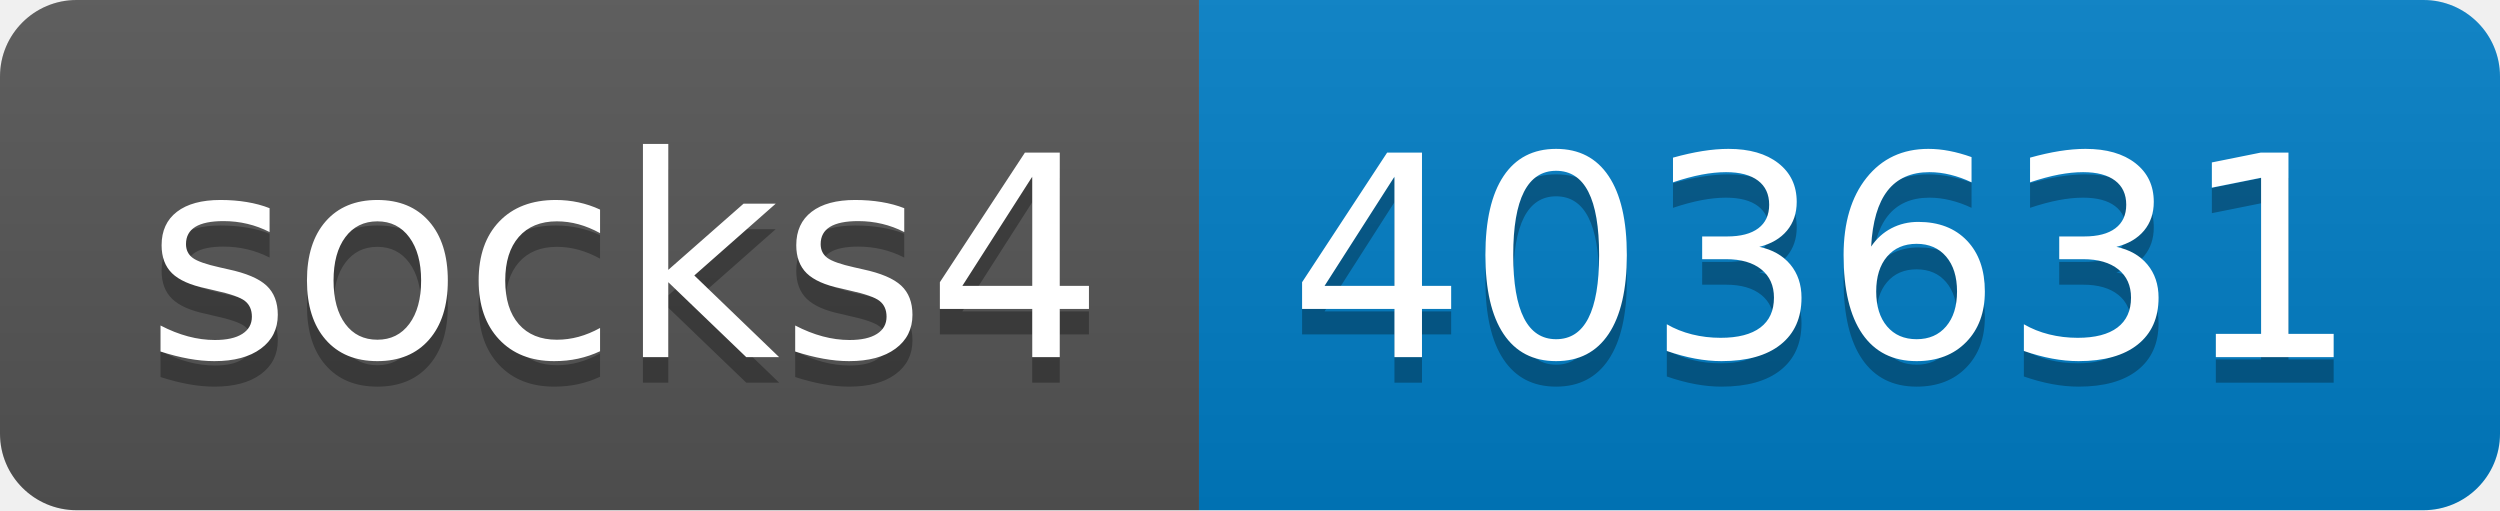
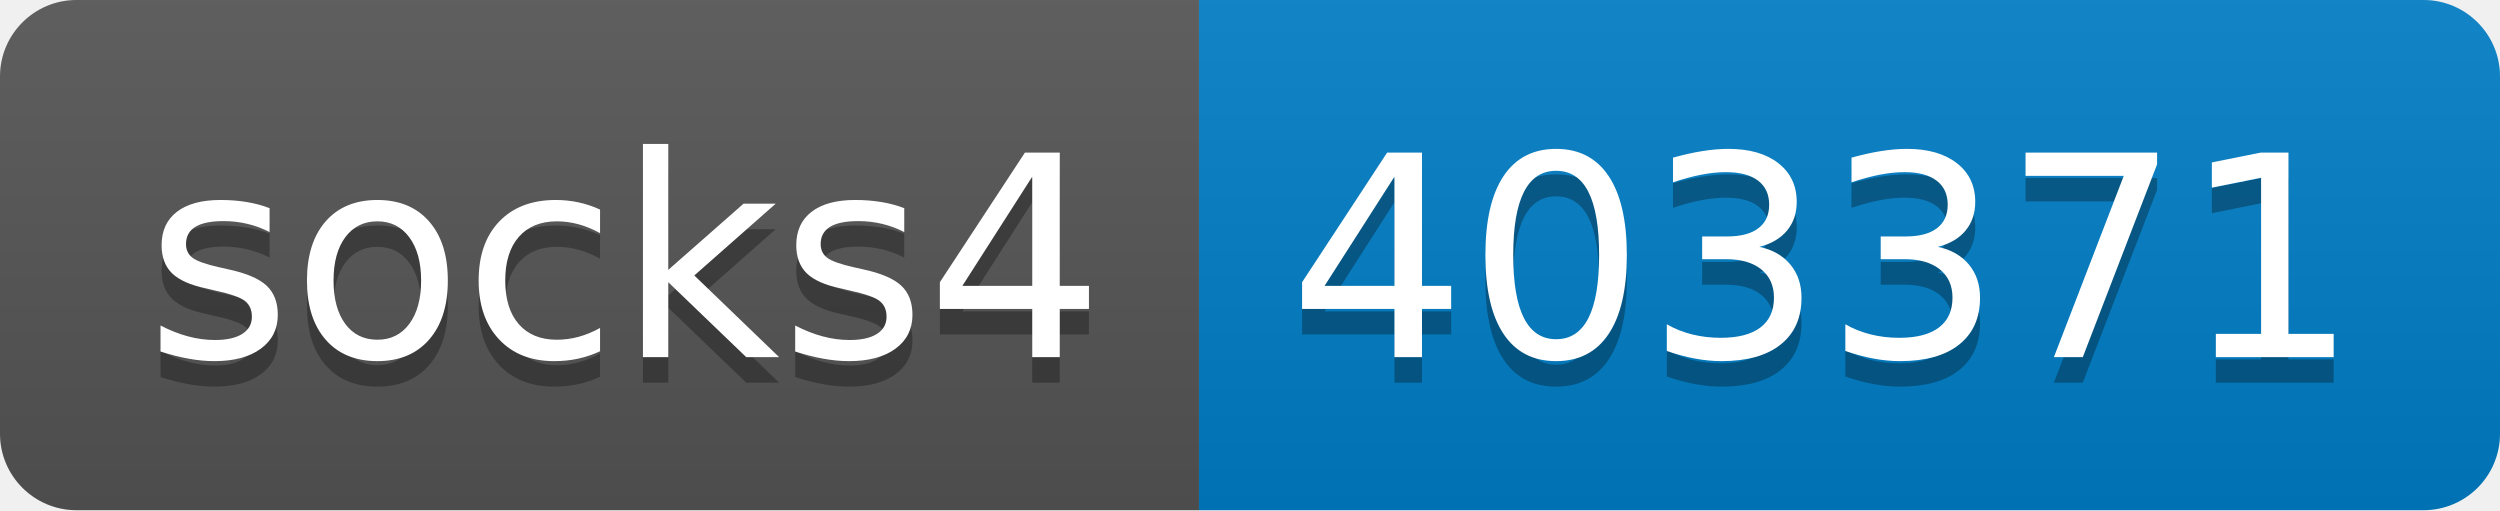
- <svg xmlns="http://www.w3.org/2000/svg" width="98" height="20" role="img" aria-label="socks4: 403631">
+ <svg xmlns="http://www.w3.org/2000/svg" width="98" height="20" role="img" aria-label="socks4: 403371">
  <linearGradient id="s" x2="0" y2="100%">
    <stop offset="0" stop-color="#bbb" stop-opacity=".1" />
    <stop offset="1" stop-opacity=".1" />
  </linearGradient>
  <clipPath id="r">
    <rect width="98" height="20" rx="3" fill="#fff" />
  </clipPath>
  <g clip-path="url(#r)">
    <rect width="47" height="20" fill="#555" />
    <rect x="47" width="51" height="20" fill="#007ec6" />
    <rect width="98" height="20" fill="url(#s)" />
  </g>
  <g fill="#fff" text-anchor="middle" font-family="Verdana,Geneva,DejaVu Sans,sans-serif" text-rendering="geometricPrecision" font-size="110">
    <text aria-hidden="true" x="245" y="150" fill="#010101" fill-opacity=".3" transform="scale(.1)" textLength="370">socks4</text>
    <text x="245" y="140" transform="scale(.1)" fill="#fff" textLength="370">socks4</text>
-     <text aria-hidden="true" x="715" y="150" fill="#010101" fill-opacity=".3" transform="scale(.1)" textLength="410">403631</text>
-     <text x="715" y="140" transform="scale(.1)" fill="#fff" textLength="410">403631</text>
+     <text aria-hidden="true" x="715" y="150" fill="#010101" fill-opacity=".3" transform="scale(.1)" textLength="410">403371</text>
+     <text x="715" y="140" transform="scale(.1)" fill="#fff" textLength="410">403371</text>
  </g>
</svg>
